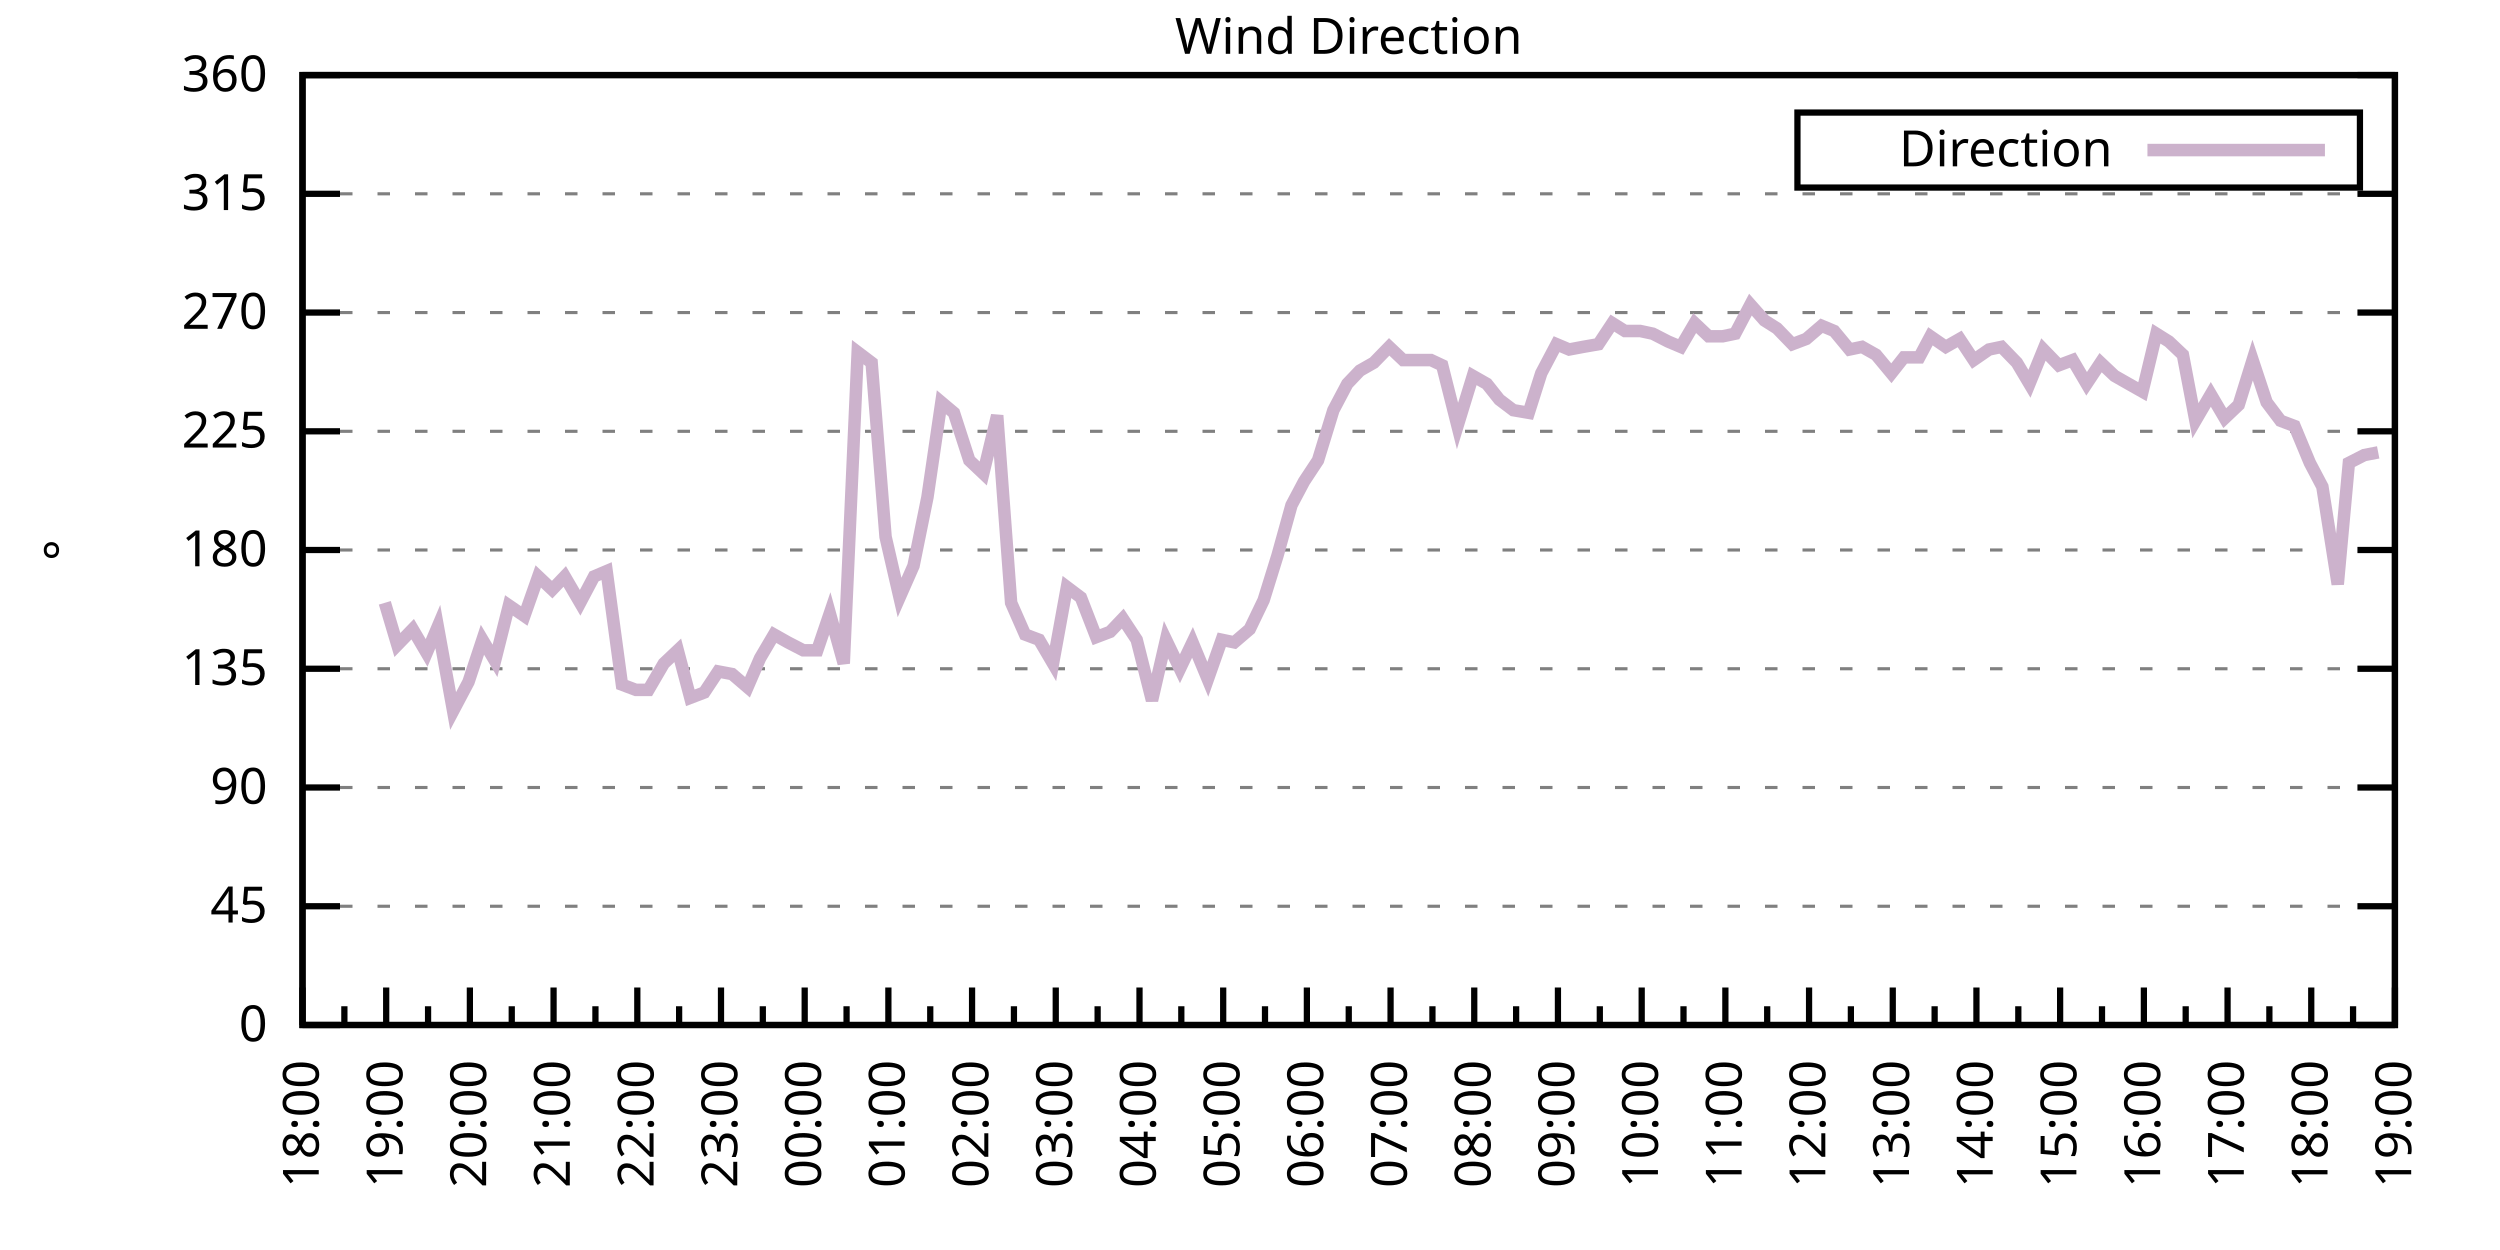
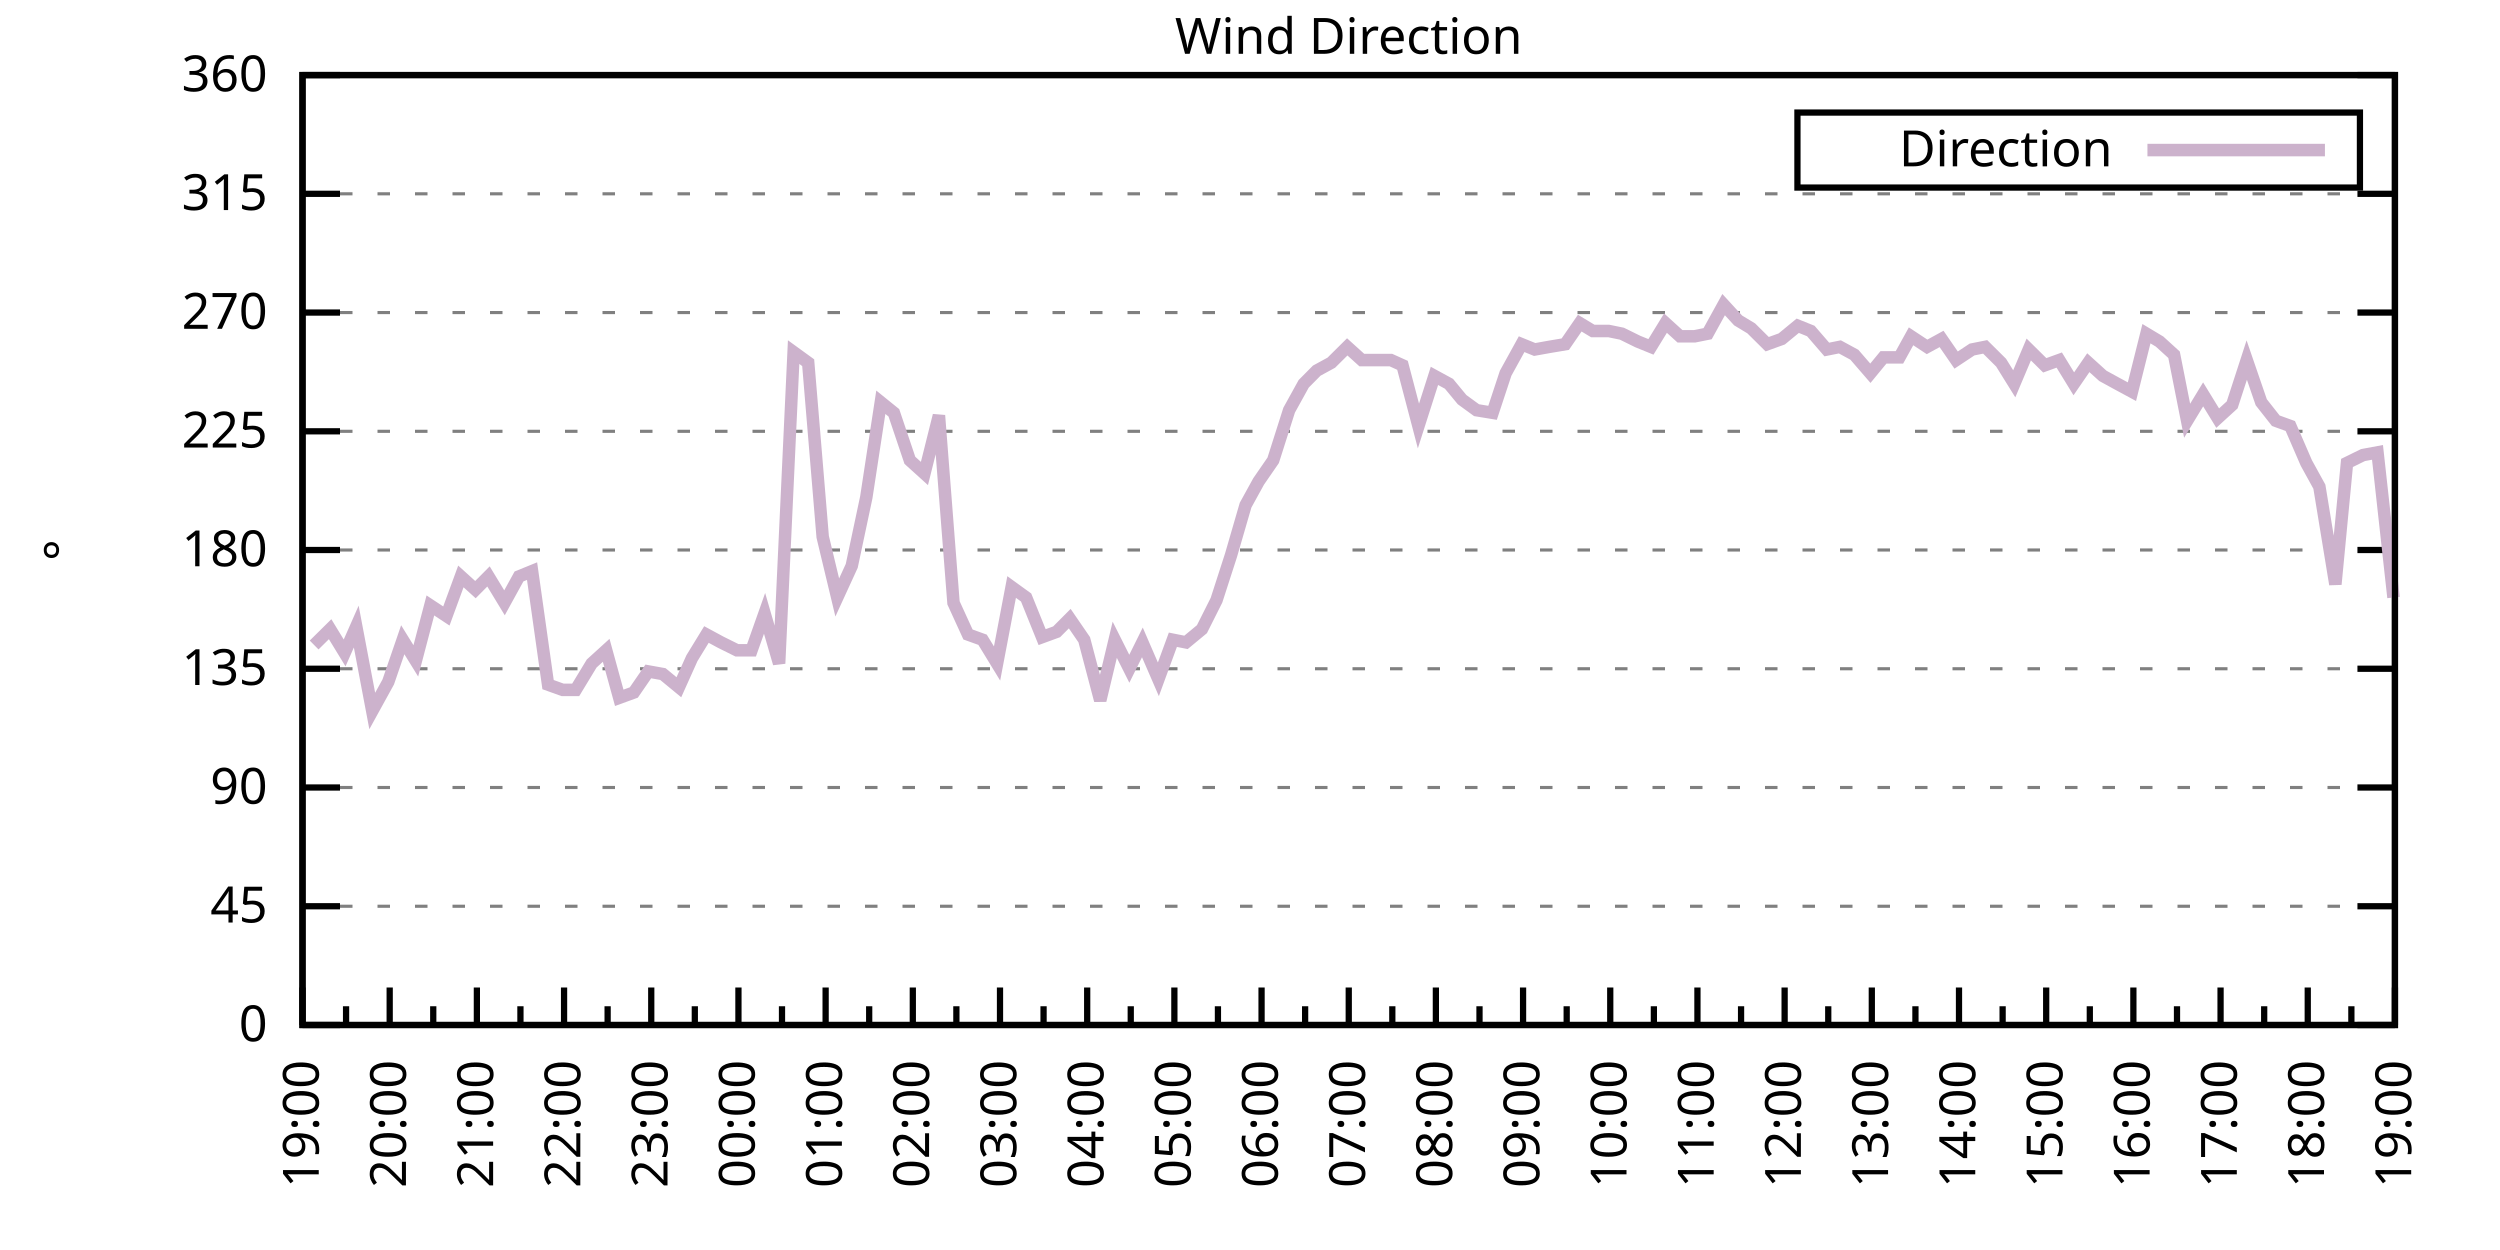
<svg xmlns="http://www.w3.org/2000/svg" xmlns:xlink="http://www.w3.org/1999/xlink" width="400" height="200" viewBox="0 0 400 200">
  <g id="gnuplot_canvas">
    <rect x="0" y="0" width="400" height="200" fill="none" />
    <defs>
      <circle id="gpDot" r="0.5" stroke-width="0.5" stroke="currentColor" />
      <path id="gpPt0" stroke-width="0.333" stroke="currentColor" d="M-1,0 h2 M0,-1 v2" />
      <path id="gpPt1" stroke-width="0.333" stroke="currentColor" d="M-1,-1 L1,1 M1,-1 L-1,1" />
      <path id="gpPt2" stroke-width="0.333" stroke="currentColor" d="M-1,0 L1,0 M0,-1 L0,1 M-1,-1 L1,1 M-1,1 L1,-1" />
      <rect id="gpPt3" stroke-width="0.333" stroke="currentColor" x="-1" y="-1" width="2" height="2" />
      <rect id="gpPt4" stroke-width="0.333" stroke="currentColor" fill="currentColor" x="-1" y="-1" width="2" height="2" />
      <circle id="gpPt5" stroke-width="0.333" stroke="currentColor" cx="0" cy="0" r="1" />
      <use xlink:href="#gpPt5" id="gpPt6" fill="currentColor" stroke="none" />
      <path id="gpPt7" stroke-width="0.333" stroke="currentColor" d="M0,-1.33 L-1.33,0.67 L1.33,0.67 z" />
      <use xlink:href="#gpPt7" id="gpPt8" fill="currentColor" stroke="none" />
      <use xlink:href="#gpPt7" id="gpPt9" stroke="currentColor" transform="rotate(180)" />
      <use xlink:href="#gpPt9" id="gpPt10" fill="currentColor" stroke="none" />
      <use xlink:href="#gpPt3" id="gpPt11" stroke="currentColor" transform="rotate(45)" />
      <use xlink:href="#gpPt11" id="gpPt12" fill="currentColor" stroke="none" />
      <path id="gpPt13" stroke-width="0.333" stroke="currentColor" d="M0,1.330 L1.265,0.411 L0.782,-1.067 L-0.782,-1.076 L-1.265,0.411 z" />
      <use xlink:href="#gpPt13" id="gpPt14" fill="currentColor" stroke="none" />
      <filter id="textbox" filterUnits="objectBoundingBox" x="0" y="0" height="1" width="1">
        <feFlood flood-color="white" flood-opacity="1" result="bgnd" />
        <feComposite in="SourceGraphic" in2="bgnd" operator="atop" />
      </filter>
      <filter id="greybox" filterUnits="objectBoundingBox" x="0" y="0" height="1" width="1">
        <feFlood flood-color="lightgrey" flood-opacity="1" result="grey" />
        <feComposite in="SourceGraphic" in2="grey" operator="atop" />
      </filter>
    </defs>
    <g fill="none" color="white" stroke="currentColor" stroke-width="1.00" stroke-linecap="butt" stroke-linejoin="miter">
</g>
    <g fill="none" color="black" stroke="currentColor" stroke-width="1.00" stroke-linecap="butt" stroke-linejoin="miter">
      <g stroke="none" shape-rendering="crispEdges">
        <polygon fill="rgb(255, 255, 255)" points="48.40,164.00 383.18,164.00 383.18,12.02 48.40,12.02 " />
      </g>
    </g>
    <g fill="none" color="black" stroke="currentColor" stroke-width="1.00" stroke-linecap="butt" stroke-linejoin="miter">
</g>
    <g fill="none" color="black" stroke="black" stroke-width="0.50" stroke-linecap="butt" stroke-linejoin="miter">
</g>
    <g fill="none" color="gray" stroke="currentColor" stroke-width="0.50" stroke-linecap="butt" stroke-linejoin="miter">
      <path stroke="gray" stroke-dasharray="2,4" class="gridline" d="M48.40,164.00 L383.19,164.00  " />
    </g>
    <g fill="none" color="gray" stroke="gray" stroke-width="1.00" stroke-linecap="butt" stroke-linejoin="miter">
</g>
    <g fill="none" color="black" stroke="currentColor" stroke-width="1.00" stroke-linecap="butt" stroke-linejoin="miter">
      <path stroke="black" d="M48.40,164.00 L54.40,164.00 M383.19,164.00 L377.19,164.00  " />
      <g transform="translate(42.80,166.60)" stroke="none" fill="black" font-family="Sans" font-size="8.00" text-anchor="end">
        <text>
          <tspan font-family="Sans"> 0</tspan>
        </text>
      </g>
    </g>
    <g fill="none" color="black" stroke="currentColor" stroke-width="1.00" stroke-linecap="butt" stroke-linejoin="miter">
</g>
    <g fill="none" color="black" stroke="black" stroke-width="0.50" stroke-linecap="butt" stroke-linejoin="miter">
</g>
    <g fill="none" color="gray" stroke="currentColor" stroke-width="0.50" stroke-linecap="butt" stroke-linejoin="miter">
      <path stroke="gray" stroke-dasharray="2,4" class="gridline" d="M48.40,145.00 L383.19,145.00  " />
    </g>
    <g fill="none" color="gray" stroke="gray" stroke-width="1.00" stroke-linecap="butt" stroke-linejoin="miter">
</g>
    <g fill="none" color="black" stroke="currentColor" stroke-width="1.00" stroke-linecap="butt" stroke-linejoin="miter">
      <path stroke="black" d="M48.40,145.00 L54.40,145.00 M383.19,145.00 L377.19,145.00  " />
      <g transform="translate(42.80,147.60)" stroke="none" fill="black" font-family="Sans" font-size="8.00" text-anchor="end">
        <text>
          <tspan font-family="Sans"> 45</tspan>
        </text>
      </g>
    </g>
    <g fill="none" color="black" stroke="currentColor" stroke-width="1.00" stroke-linecap="butt" stroke-linejoin="miter">
</g>
    <g fill="none" color="black" stroke="black" stroke-width="0.50" stroke-linecap="butt" stroke-linejoin="miter">
</g>
    <g fill="none" color="gray" stroke="currentColor" stroke-width="0.50" stroke-linecap="butt" stroke-linejoin="miter">
      <path stroke="gray" stroke-dasharray="2,4" class="gridline" d="M48.40,126.00 L383.19,126.00  " />
    </g>
    <g fill="none" color="gray" stroke="gray" stroke-width="1.00" stroke-linecap="butt" stroke-linejoin="miter">
</g>
    <g fill="none" color="black" stroke="currentColor" stroke-width="1.00" stroke-linecap="butt" stroke-linejoin="miter">
      <path stroke="black" d="M48.40,126.00 L54.40,126.00 M383.19,126.00 L377.19,126.00  " />
      <g transform="translate(42.80,128.60)" stroke="none" fill="black" font-family="Sans" font-size="8.00" text-anchor="end">
        <text>
          <tspan font-family="Sans"> 90</tspan>
        </text>
      </g>
    </g>
    <g fill="none" color="black" stroke="currentColor" stroke-width="1.00" stroke-linecap="butt" stroke-linejoin="miter">
</g>
    <g fill="none" color="black" stroke="black" stroke-width="0.50" stroke-linecap="butt" stroke-linejoin="miter">
</g>
    <g fill="none" color="gray" stroke="currentColor" stroke-width="0.50" stroke-linecap="butt" stroke-linejoin="miter">
      <path stroke="gray" stroke-dasharray="2,4" class="gridline" d="M48.40,107.00 L383.19,107.00  " />
    </g>
    <g fill="none" color="gray" stroke="gray" stroke-width="1.00" stroke-linecap="butt" stroke-linejoin="miter">
</g>
    <g fill="none" color="black" stroke="currentColor" stroke-width="1.00" stroke-linecap="butt" stroke-linejoin="miter">
      <path stroke="black" d="M48.40,107.00 L54.40,107.00 M383.19,107.00 L377.19,107.00  " />
      <g transform="translate(42.80,109.60)" stroke="none" fill="black" font-family="Sans" font-size="8.00" text-anchor="end">
        <text>
          <tspan font-family="Sans"> 135</tspan>
        </text>
      </g>
    </g>
    <g fill="none" color="black" stroke="currentColor" stroke-width="1.00" stroke-linecap="butt" stroke-linejoin="miter">
</g>
    <g fill="none" color="black" stroke="black" stroke-width="0.50" stroke-linecap="butt" stroke-linejoin="miter">
</g>
    <g fill="none" color="gray" stroke="currentColor" stroke-width="0.50" stroke-linecap="butt" stroke-linejoin="miter">
      <path stroke="gray" stroke-dasharray="2,4" class="gridline" d="M48.40,88.00 L383.19,88.00  " />
    </g>
    <g fill="none" color="gray" stroke="gray" stroke-width="1.00" stroke-linecap="butt" stroke-linejoin="miter">
</g>
    <g fill="none" color="black" stroke="currentColor" stroke-width="1.00" stroke-linecap="butt" stroke-linejoin="miter">
      <path stroke="black" d="M48.40,88.00 L54.40,88.00 M383.19,88.00 L377.19,88.00  " />
      <g transform="translate(42.80,90.60)" stroke="none" fill="black" font-family="Sans" font-size="8.00" text-anchor="end">
        <text>
          <tspan font-family="Sans"> 180</tspan>
        </text>
      </g>
    </g>
    <g fill="none" color="black" stroke="currentColor" stroke-width="1.00" stroke-linecap="butt" stroke-linejoin="miter">
</g>
    <g fill="none" color="black" stroke="black" stroke-width="0.50" stroke-linecap="butt" stroke-linejoin="miter">
</g>
    <g fill="none" color="gray" stroke="currentColor" stroke-width="0.50" stroke-linecap="butt" stroke-linejoin="miter">
      <path stroke="gray" stroke-dasharray="2,4" class="gridline" d="M48.40,69.01 L383.19,69.01  " />
    </g>
    <g fill="none" color="gray" stroke="gray" stroke-width="1.00" stroke-linecap="butt" stroke-linejoin="miter">
</g>
    <g fill="none" color="black" stroke="currentColor" stroke-width="1.00" stroke-linecap="butt" stroke-linejoin="miter">
      <path stroke="black" d="M48.40,69.01 L54.40,69.01 M383.19,69.01 L377.19,69.01  " />
      <g transform="translate(42.80,71.61)" stroke="none" fill="black" font-family="Sans" font-size="8.00" text-anchor="end">
        <text>
          <tspan font-family="Sans"> 225</tspan>
        </text>
      </g>
    </g>
    <g fill="none" color="black" stroke="currentColor" stroke-width="1.00" stroke-linecap="butt" stroke-linejoin="miter">
</g>
    <g fill="none" color="black" stroke="black" stroke-width="0.50" stroke-linecap="butt" stroke-linejoin="miter">
</g>
    <g fill="none" color="gray" stroke="currentColor" stroke-width="0.50" stroke-linecap="butt" stroke-linejoin="miter">
      <path stroke="gray" stroke-dasharray="2,4" class="gridline" d="M48.40,50.01 L383.19,50.01  " />
    </g>
    <g fill="none" color="gray" stroke="gray" stroke-width="1.00" stroke-linecap="butt" stroke-linejoin="miter">
</g>
    <g fill="none" color="black" stroke="currentColor" stroke-width="1.00" stroke-linecap="butt" stroke-linejoin="miter">
      <path stroke="black" d="M48.40,50.01 L54.40,50.01 M383.19,50.01 L377.19,50.01  " />
      <g transform="translate(42.80,52.61)" stroke="none" fill="black" font-family="Sans" font-size="8.00" text-anchor="end">
        <text>
          <tspan font-family="Sans"> 270</tspan>
        </text>
      </g>
    </g>
    <g fill="none" color="black" stroke="currentColor" stroke-width="1.00" stroke-linecap="butt" stroke-linejoin="miter">
</g>
    <g fill="none" color="black" stroke="black" stroke-width="0.50" stroke-linecap="butt" stroke-linejoin="miter">
</g>
    <g fill="none" color="gray" stroke="currentColor" stroke-width="0.50" stroke-linecap="butt" stroke-linejoin="miter">
      <path stroke="gray" stroke-dasharray="2,4" class="gridline" d="M48.40,31.01 L383.19,31.01  " />
    </g>
    <g fill="none" color="gray" stroke="gray" stroke-width="1.00" stroke-linecap="butt" stroke-linejoin="miter">
</g>
    <g fill="none" color="black" stroke="currentColor" stroke-width="1.00" stroke-linecap="butt" stroke-linejoin="miter">
      <path stroke="black" d="M48.40,31.01 L54.40,31.01 M383.19,31.01 L377.19,31.01  " />
      <g transform="translate(42.80,33.61)" stroke="none" fill="black" font-family="Sans" font-size="8.00" text-anchor="end">
        <text>
          <tspan font-family="Sans"> 315</tspan>
        </text>
      </g>
    </g>
    <g fill="none" color="black" stroke="currentColor" stroke-width="1.00" stroke-linecap="butt" stroke-linejoin="miter">
</g>
    <g fill="none" color="black" stroke="black" stroke-width="0.50" stroke-linecap="butt" stroke-linejoin="miter">
</g>
    <g fill="none" color="gray" stroke="currentColor" stroke-width="0.50" stroke-linecap="butt" stroke-linejoin="miter">
      <path stroke="gray" stroke-dasharray="2,4" class="gridline" d="M48.40,12.01 L383.19,12.01  " />
    </g>
    <g fill="none" color="gray" stroke="gray" stroke-width="1.00" stroke-linecap="butt" stroke-linejoin="miter">
</g>
    <g fill="none" color="black" stroke="currentColor" stroke-width="1.00" stroke-linecap="butt" stroke-linejoin="miter">
      <path stroke="black" d="M48.40,12.01 L54.40,12.01 M383.19,12.01 L377.19,12.01  " />
      <g transform="translate(42.80,14.61)" stroke="none" fill="black" font-family="Sans" font-size="8.00" text-anchor="end">
        <text>
          <tspan font-family="Sans"> 360</tspan>
        </text>
      </g>
    </g>
    <g fill="none" color="black" stroke="currentColor" stroke-width="1.00" stroke-linecap="butt" stroke-linejoin="miter">
      <path stroke="black" d="M48.40,164.00 L48.40,158.00  " />
      <g transform="translate(51.00,169.60) rotate(270)" stroke="none" fill="black" font-family="Sans" font-size="8.00" text-anchor="end">
        <text>
+           <tspan font-family="Sans">19:00</tspan>
+         </text>
+       </g>
+     </g>
+     <g fill="none" color="black" stroke="currentColor" stroke-width="1.00" stroke-linecap="butt" stroke-linejoin="miter">
+       <path stroke="black" d="M55.37,164.00 L55.37,161.00 M62.35,164.00 L62.35,158.00  " />
+       <g transform="translate(64.95,169.60) rotate(270)" stroke="none" fill="black" font-family="Sans" font-size="8.00" text-anchor="end">
+         <text>
+           <tspan font-family="Sans">20:00</tspan>
+         </text>
+       </g>
+     </g>
+     <g fill="none" color="black" stroke="currentColor" stroke-width="1.00" stroke-linecap="butt" stroke-linejoin="miter">
+       <path stroke="black" d="M69.32,164.00 L69.32,161.00 M76.30,164.00 L76.30,158.00  " />
+       <g transform="translate(78.90,169.60) rotate(270)" stroke="none" fill="black" font-family="Sans" font-size="8.00" text-anchor="end">
+         <text>
+           <tspan font-family="Sans">21:00</tspan>
+         </text>
+       </g>
+     </g>
+     <g fill="none" color="black" stroke="currentColor" stroke-width="1.00" stroke-linecap="butt" stroke-linejoin="miter">
+       <path stroke="black" d="M83.27,164.00 L83.27,161.00 M90.25,164.00 L90.25,158.00  " />
+       <g transform="translate(92.85,169.60) rotate(270)" stroke="none" fill="black" font-family="Sans" font-size="8.00" text-anchor="end">
+         <text>
+           <tspan font-family="Sans">22:00</tspan>
+         </text>
+       </g>
+     </g>
+     <g fill="none" color="black" stroke="currentColor" stroke-width="1.00" stroke-linecap="butt" stroke-linejoin="miter">
+       <path stroke="black" d="M97.22,164.00 L97.22,161.00 M104.20,164.00 L104.20,158.00  " />
+       <g transform="translate(106.80,169.60) rotate(270)" stroke="none" fill="black" font-family="Sans" font-size="8.00" text-anchor="end">
+         <text>
+           <tspan font-family="Sans">23:00</tspan>
+         </text>
+       </g>
+     </g>
+     <g fill="none" color="black" stroke="currentColor" stroke-width="1.00" stroke-linecap="butt" stroke-linejoin="miter">
+       <path stroke="black" d="M111.17,164.00 L111.17,161.00 M118.15,164.00 L118.15,158.00  " />
+       <g transform="translate(120.75,169.60) rotate(270)" stroke="none" fill="black" font-family="Sans" font-size="8.00" text-anchor="end">
+         <text>
+           <tspan font-family="Sans">00:00</tspan>
+         </text>
+       </g>
+     </g>
+     <g fill="none" color="black" stroke="currentColor" stroke-width="1.00" stroke-linecap="butt" stroke-linejoin="miter">
+       <path stroke="black" d="M125.12,164.00 L125.12,161.00 M132.10,164.00 L132.10,158.00  " />
+       <g transform="translate(134.70,169.60) rotate(270)" stroke="none" fill="black" font-family="Sans" font-size="8.00" text-anchor="end">
+         <text>
+           <tspan font-family="Sans">01:00</tspan>
+         </text>
+       </g>
+     </g>
+     <g fill="none" color="black" stroke="currentColor" stroke-width="1.00" stroke-linecap="butt" stroke-linejoin="miter">
+       <path stroke="black" d="M139.07,164.00 L139.07,161.00 M146.05,164.00 L146.05,158.00  " />
+       <g transform="translate(148.65,169.60) rotate(270)" stroke="none" fill="black" font-family="Sans" font-size="8.00" text-anchor="end">
+         <text>
+           <tspan font-family="Sans">02:00</tspan>
+         </text>
+       </g>
+     </g>
+     <g fill="none" color="black" stroke="currentColor" stroke-width="1.00" stroke-linecap="butt" stroke-linejoin="miter">
+       <path stroke="black" d="M153.02,164.00 L153.02,161.00 M160.00,164.00 L160.00,158.00  " />
+       <g transform="translate(162.60,169.60) rotate(270)" stroke="none" fill="black" font-family="Sans" font-size="8.00" text-anchor="end">
+         <text>
+           <tspan font-family="Sans">03:00</tspan>
+         </text>
+       </g>
+     </g>
+     <g fill="none" color="black" stroke="currentColor" stroke-width="1.00" stroke-linecap="butt" stroke-linejoin="miter">
+       <path stroke="black" d="M166.97,164.00 L166.97,161.00 M173.95,164.00 L173.95,158.00  " />
+       <g transform="translate(176.55,169.60) rotate(270)" stroke="none" fill="black" font-family="Sans" font-size="8.00" text-anchor="end">
+         <text>
+           <tspan font-family="Sans">04:00</tspan>
+         </text>
+       </g>
+     </g>
+     <g fill="none" color="black" stroke="currentColor" stroke-width="1.00" stroke-linecap="butt" stroke-linejoin="miter">
+       <path stroke="black" d="M180.92,164.00 L180.92,161.00 M187.90,164.00 L187.90,158.00  " />
+       <g transform="translate(190.50,169.60) rotate(270)" stroke="none" fill="black" font-family="Sans" font-size="8.00" text-anchor="end">
+         <text>
+           <tspan font-family="Sans">05:00</tspan>
+         </text>
+       </g>
+     </g>
+     <g fill="none" color="black" stroke="currentColor" stroke-width="1.00" stroke-linecap="butt" stroke-linejoin="miter">
+       <path stroke="black" d="M194.87,164.00 L194.87,161.00 M201.85,164.00 L201.85,158.00  " />
+       <g transform="translate(204.45,169.60) rotate(270)" stroke="none" fill="black" font-family="Sans" font-size="8.00" text-anchor="end">
+         <text>
+           <tspan font-family="Sans">06:00</tspan>
+         </text>
+       </g>
+     </g>
+     <g fill="none" color="black" stroke="currentColor" stroke-width="1.00" stroke-linecap="butt" stroke-linejoin="miter">
+       <path stroke="black" d="M208.82,164.00 L208.82,161.00 M215.80,164.00 L215.80,158.00  " />
+       <g transform="translate(218.40,169.60) rotate(270)" stroke="none" fill="black" font-family="Sans" font-size="8.00" text-anchor="end">
+         <text>
+           <tspan font-family="Sans">07:00</tspan>
+         </text>
+       </g>
+     </g>
+     <g fill="none" color="black" stroke="currentColor" stroke-width="1.00" stroke-linecap="butt" stroke-linejoin="miter">
+       <path stroke="black" d="M222.77,164.00 L222.77,161.00 M229.74,164.00 L229.74,158.00  " />
+       <g transform="translate(232.34,169.60) rotate(270)" stroke="none" fill="black" font-family="Sans" font-size="8.00" text-anchor="end">
+         <text>
+           <tspan font-family="Sans">08:00</tspan>
+         </text>
+       </g>
+     </g>
+     <g fill="none" color="black" stroke="currentColor" stroke-width="1.00" stroke-linecap="butt" stroke-linejoin="miter">
+       <path stroke="black" d="M236.72,164.00 L236.72,161.00 M243.69,164.00 L243.69,158.00  " />
+       <g transform="translate(246.29,169.60) rotate(270)" stroke="none" fill="black" font-family="Sans" font-size="8.00" text-anchor="end">
+         <text>
+           <tspan font-family="Sans">09:00</tspan>
+         </text>
+       </g>
+     </g>
+     <g fill="none" color="black" stroke="currentColor" stroke-width="1.00" stroke-linecap="butt" stroke-linejoin="miter">
+       <path stroke="black" d="M250.67,164.00 L250.67,161.00 M257.64,164.00 L257.64,158.00  " />
+       <g transform="translate(260.24,169.60) rotate(270)" stroke="none" fill="black" font-family="Sans" font-size="8.00" text-anchor="end">
+         <text>
+           <tspan font-family="Sans">10:00</tspan>
+         </text>
+       </g>
+     </g>
+     <g fill="none" color="black" stroke="currentColor" stroke-width="1.00" stroke-linecap="butt" stroke-linejoin="miter">
+       <path stroke="black" d="M264.62,164.00 L264.62,161.00 M271.59,164.00 L271.59,158.00  " />
+       <g transform="translate(274.19,169.60) rotate(270)" stroke="none" fill="black" font-family="Sans" font-size="8.00" text-anchor="end">
+         <text>
+           <tspan font-family="Sans">11:00</tspan>
+         </text>
+       </g>
+     </g>
+     <g fill="none" color="black" stroke="currentColor" stroke-width="1.00" stroke-linecap="butt" stroke-linejoin="miter">
+       <path stroke="black" d="M278.57,164.00 L278.57,161.00 M285.54,164.00 L285.54,158.00  " />
+       <g transform="translate(288.14,169.60) rotate(270)" stroke="none" fill="black" font-family="Sans" font-size="8.00" text-anchor="end">
+         <text>
+           <tspan font-family="Sans">12:00</tspan>
+         </text>
+       </g>
+     </g>
+     <g fill="none" color="black" stroke="currentColor" stroke-width="1.00" stroke-linecap="butt" stroke-linejoin="miter">
+       <path stroke="black" d="M292.52,164.00 L292.52,161.00 M299.49,164.00 L299.49,158.00  " />
+       <g transform="translate(302.09,169.60) rotate(270)" stroke="none" fill="black" font-family="Sans" font-size="8.00" text-anchor="end">
+         <text>
+           <tspan font-family="Sans">13:00</tspan>
+         </text>
+       </g>
+     </g>
+     <g fill="none" color="black" stroke="currentColor" stroke-width="1.00" stroke-linecap="butt" stroke-linejoin="miter">
+       <path stroke="black" d="M306.47,164.00 L306.47,161.00 M313.44,164.00 L313.44,158.00  " />
+       <g transform="translate(316.04,169.60) rotate(270)" stroke="none" fill="black" font-family="Sans" font-size="8.00" text-anchor="end">
+         <text>
+           <tspan font-family="Sans">14:00</tspan>
+         </text>
+       </g>
+     </g>
+     <g fill="none" color="black" stroke="currentColor" stroke-width="1.00" stroke-linecap="butt" stroke-linejoin="miter">
+       <path stroke="black" d="M320.42,164.00 L320.42,161.00 M327.39,164.00 L327.39,158.00  " />
+       <g transform="translate(329.99,169.60) rotate(270)" stroke="none" fill="black" font-family="Sans" font-size="8.00" text-anchor="end">
+         <text>
+           <tspan font-family="Sans">15:00</tspan>
+         </text>
+       </g>
+     </g>
+     <g fill="none" color="black" stroke="currentColor" stroke-width="1.00" stroke-linecap="butt" stroke-linejoin="miter">
+       <path stroke="black" d="M334.37,164.00 L334.37,161.00 M341.34,164.00 L341.34,158.00  " />
+       <g transform="translate(343.94,169.60) rotate(270)" stroke="none" fill="black" font-family="Sans" font-size="8.00" text-anchor="end">
+         <text>
+           <tspan font-family="Sans">16:00</tspan>
+         </text>
+       </g>
+     </g>
+     <g fill="none" color="black" stroke="currentColor" stroke-width="1.00" stroke-linecap="butt" stroke-linejoin="miter">
+       <path stroke="black" d="M348.32,164.00 L348.32,161.00 M355.29,164.00 L355.29,158.00  " />
+       <g transform="translate(357.89,169.60) rotate(270)" stroke="none" fill="black" font-family="Sans" font-size="8.00" text-anchor="end">
+         <text>
+           <tspan font-family="Sans">17:00</tspan>
+         </text>
+       </g>
+     </g>
+     <g fill="none" color="black" stroke="currentColor" stroke-width="1.00" stroke-linecap="butt" stroke-linejoin="miter">
+       <path stroke="black" d="M362.27,164.00 L362.27,161.00 M369.24,164.00 L369.24,158.00  " />
+       <g transform="translate(371.84,169.60) rotate(270)" stroke="none" fill="black" font-family="Sans" font-size="8.00" text-anchor="end">
+         <text>
          <tspan font-family="Sans">18:00</tspan>
        </text>
      </g>
    </g>
    <g fill="none" color="black" stroke="currentColor" stroke-width="1.00" stroke-linecap="butt" stroke-linejoin="miter">
-       <path stroke="black" d="M55.10,164.00 L55.10,161.00 M61.79,164.00 L61.79,158.00  " />
-       <g transform="translate(64.39,169.60) rotate(270)" stroke="none" fill="black" font-family="Sans" font-size="8.00" text-anchor="end">
-         <text>
-           <tspan font-family="Sans">19:00</tspan>
-         </text>
-       </g>
-     </g>
-     <g fill="none" color="black" stroke="currentColor" stroke-width="1.00" stroke-linecap="butt" stroke-linejoin="miter">
-       <path stroke="black" d="M68.49,164.00 L68.49,161.00 M75.18,164.00 L75.18,158.00  " />
-       <g transform="translate(77.78,169.60) rotate(270)" stroke="none" fill="black" font-family="Sans" font-size="8.00" text-anchor="end">
-         <text>
-           <tspan font-family="Sans">20:00</tspan>
-         </text>
-       </g>
-     </g>
-     <g fill="none" color="black" stroke="currentColor" stroke-width="1.00" stroke-linecap="butt" stroke-linejoin="miter">
-       <path stroke="black" d="M81.88,164.00 L81.88,161.00 M88.57,164.00 L88.57,158.00  " />
-       <g transform="translate(91.17,169.60) rotate(270)" stroke="none" fill="black" font-family="Sans" font-size="8.00" text-anchor="end">
-         <text>
-           <tspan font-family="Sans">21:00</tspan>
-         </text>
-       </g>
-     </g>
-     <g fill="none" color="black" stroke="currentColor" stroke-width="1.00" stroke-linecap="butt" stroke-linejoin="miter">
-       <path stroke="black" d="M95.27,164.00 L95.27,161.00 M101.97,164.00 L101.97,158.00  " />
-       <g transform="translate(104.57,169.60) rotate(270)" stroke="none" fill="black" font-family="Sans" font-size="8.00" text-anchor="end">
-         <text>
-           <tspan font-family="Sans">22:00</tspan>
-         </text>
-       </g>
-     </g>
-     <g fill="none" color="black" stroke="currentColor" stroke-width="1.00" stroke-linecap="butt" stroke-linejoin="miter">
-       <path stroke="black" d="M108.66,164.00 L108.66,161.00 M115.36,164.00 L115.36,158.00  " />
-       <g transform="translate(117.96,169.60) rotate(270)" stroke="none" fill="black" font-family="Sans" font-size="8.00" text-anchor="end">
-         <text>
-           <tspan font-family="Sans">23:00</tspan>
-         </text>
-       </g>
-     </g>
-     <g fill="none" color="black" stroke="currentColor" stroke-width="1.00" stroke-linecap="butt" stroke-linejoin="miter">
-       <path stroke="black" d="M122.05,164.00 L122.05,161.00 M128.75,164.00 L128.75,158.00  " />
-       <g transform="translate(131.35,169.60) rotate(270)" stroke="none" fill="black" font-family="Sans" font-size="8.00" text-anchor="end">
-         <text>
-           <tspan font-family="Sans">00:00</tspan>
-         </text>
-       </g>
-     </g>
-     <g fill="none" color="black" stroke="currentColor" stroke-width="1.00" stroke-linecap="butt" stroke-linejoin="miter">
-       <path stroke="black" d="M135.45,164.00 L135.45,161.00 M142.14,164.00 L142.14,158.00  " />
-       <g transform="translate(144.74,169.60) rotate(270)" stroke="none" fill="black" font-family="Sans" font-size="8.00" text-anchor="end">
-         <text>
-           <tspan font-family="Sans">01:00</tspan>
-         </text>
-       </g>
-     </g>
-     <g fill="none" color="black" stroke="currentColor" stroke-width="1.00" stroke-linecap="butt" stroke-linejoin="miter">
-       <path stroke="black" d="M148.84,164.00 L148.84,161.00 M155.53,164.00 L155.53,158.00  " />
-       <g transform="translate(158.13,169.60) rotate(270)" stroke="none" fill="black" font-family="Sans" font-size="8.00" text-anchor="end">
-         <text>
-           <tspan font-family="Sans">02:00</tspan>
-         </text>
-       </g>
-     </g>
-     <g fill="none" color="black" stroke="currentColor" stroke-width="1.00" stroke-linecap="butt" stroke-linejoin="miter">
-       <path stroke="black" d="M162.23,164.00 L162.23,161.00 M168.92,164.00 L168.92,158.00  " />
-       <g transform="translate(171.52,169.60) rotate(270)" stroke="none" fill="black" font-family="Sans" font-size="8.00" text-anchor="end">
-         <text>
-           <tspan font-family="Sans">03:00</tspan>
-         </text>
-       </g>
-     </g>
-     <g fill="none" color="black" stroke="currentColor" stroke-width="1.00" stroke-linecap="butt" stroke-linejoin="miter">
-       <path stroke="black" d="M175.62,164.00 L175.62,161.00 M182.32,164.00 L182.32,158.00  " />
-       <g transform="translate(184.92,169.60) rotate(270)" stroke="none" fill="black" font-family="Sans" font-size="8.00" text-anchor="end">
-         <text>
-           <tspan font-family="Sans">04:00</tspan>
-         </text>
-       </g>
-     </g>
-     <g fill="none" color="black" stroke="currentColor" stroke-width="1.00" stroke-linecap="butt" stroke-linejoin="miter">
-       <path stroke="black" d="M189.01,164.00 L189.01,161.00 M195.71,164.00 L195.71,158.00  " />
-       <g transform="translate(198.31,169.60) rotate(270)" stroke="none" fill="black" font-family="Sans" font-size="8.00" text-anchor="end">
-         <text>
-           <tspan font-family="Sans">05:00</tspan>
-         </text>
-       </g>
-     </g>
-     <g fill="none" color="black" stroke="currentColor" stroke-width="1.00" stroke-linecap="butt" stroke-linejoin="miter">
-       <path stroke="black" d="M202.40,164.00 L202.40,161.00 M209.10,164.00 L209.10,158.00  " />
-       <g transform="translate(211.70,169.60) rotate(270)" stroke="none" fill="black" font-family="Sans" font-size="8.00" text-anchor="end">
-         <text>
-           <tspan font-family="Sans">06:00</tspan>
-         </text>
-       </g>
-     </g>
-     <g fill="none" color="black" stroke="currentColor" stroke-width="1.00" stroke-linecap="butt" stroke-linejoin="miter">
-       <path stroke="black" d="M215.80,164.00 L215.80,161.00 M222.49,164.00 L222.49,158.00  " />
-       <g transform="translate(225.09,169.60) rotate(270)" stroke="none" fill="black" font-family="Sans" font-size="8.00" text-anchor="end">
-         <text>
-           <tspan font-family="Sans">07:00</tspan>
-         </text>
-       </g>
-     </g>
-     <g fill="none" color="black" stroke="currentColor" stroke-width="1.00" stroke-linecap="butt" stroke-linejoin="miter">
-       <path stroke="black" d="M229.19,164.00 L229.19,161.00 M235.88,164.00 L235.88,158.00  " />
-       <g transform="translate(238.48,169.60) rotate(270)" stroke="none" fill="black" font-family="Sans" font-size="8.00" text-anchor="end">
-         <text>
-           <tspan font-family="Sans">08:00</tspan>
-         </text>
-       </g>
-     </g>
-     <g fill="none" color="black" stroke="currentColor" stroke-width="1.00" stroke-linecap="butt" stroke-linejoin="miter">
-       <path stroke="black" d="M242.58,164.00 L242.58,161.00 M249.27,164.00 L249.27,158.00  " />
-       <g transform="translate(251.87,169.60) rotate(270)" stroke="none" fill="black" font-family="Sans" font-size="8.00" text-anchor="end">
-         <text>
-           <tspan font-family="Sans">09:00</tspan>
-         </text>
-       </g>
-     </g>
-     <g fill="none" color="black" stroke="currentColor" stroke-width="1.00" stroke-linecap="butt" stroke-linejoin="miter">
-       <path stroke="black" d="M255.97,164.00 L255.97,161.00 M262.67,164.00 L262.67,158.00  " />
-       <g transform="translate(265.27,169.60) rotate(270)" stroke="none" fill="black" font-family="Sans" font-size="8.00" text-anchor="end">
-         <text>
-           <tspan font-family="Sans">10:00</tspan>
-         </text>
-       </g>
-     </g>
-     <g fill="none" color="black" stroke="currentColor" stroke-width="1.00" stroke-linecap="butt" stroke-linejoin="miter">
-       <path stroke="black" d="M269.36,164.00 L269.36,161.00 M276.06,164.00 L276.06,158.00  " />
-       <g transform="translate(278.66,169.60) rotate(270)" stroke="none" fill="black" font-family="Sans" font-size="8.00" text-anchor="end">
-         <text>
-           <tspan font-family="Sans">11:00</tspan>
-         </text>
-       </g>
-     </g>
-     <g fill="none" color="black" stroke="currentColor" stroke-width="1.00" stroke-linecap="butt" stroke-linejoin="miter">
-       <path stroke="black" d="M282.75,164.00 L282.75,161.00 M289.45,164.00 L289.45,158.00  " />
-       <g transform="translate(292.05,169.60) rotate(270)" stroke="none" fill="black" font-family="Sans" font-size="8.00" text-anchor="end">
-         <text>
-           <tspan font-family="Sans">12:00</tspan>
-         </text>
-       </g>
-     </g>
-     <g fill="none" color="black" stroke="currentColor" stroke-width="1.00" stroke-linecap="butt" stroke-linejoin="miter">
-       <path stroke="black" d="M296.14,164.00 L296.14,161.00 M302.84,164.00 L302.84,158.00  " />
-       <g transform="translate(305.44,169.60) rotate(270)" stroke="none" fill="black" font-family="Sans" font-size="8.00" text-anchor="end">
-         <text>
-           <tspan font-family="Sans">13:00</tspan>
-         </text>
-       </g>
-     </g>
-     <g fill="none" color="black" stroke="currentColor" stroke-width="1.00" stroke-linecap="butt" stroke-linejoin="miter">
-       <path stroke="black" d="M309.54,164.00 L309.54,161.00 M316.23,164.00 L316.23,158.00  " />
-       <g transform="translate(318.83,169.60) rotate(270)" stroke="none" fill="black" font-family="Sans" font-size="8.00" text-anchor="end">
-         <text>
-           <tspan font-family="Sans">14:00</tspan>
-         </text>
-       </g>
-     </g>
-     <g fill="none" color="black" stroke="currentColor" stroke-width="1.00" stroke-linecap="butt" stroke-linejoin="miter">
-       <path stroke="black" d="M322.93,164.00 L322.93,161.00 M329.62,164.00 L329.62,158.00  " />
-       <g transform="translate(332.22,169.60) rotate(270)" stroke="none" fill="black" font-family="Sans" font-size="8.00" text-anchor="end">
-         <text>
-           <tspan font-family="Sans">15:00</tspan>
-         </text>
-       </g>
-     </g>
-     <g fill="none" color="black" stroke="currentColor" stroke-width="1.00" stroke-linecap="butt" stroke-linejoin="miter">
-       <path stroke="black" d="M336.32,164.00 L336.32,161.00 M343.02,164.00 L343.02,158.00  " />
-       <g transform="translate(345.62,169.60) rotate(270)" stroke="none" fill="black" font-family="Sans" font-size="8.00" text-anchor="end">
-         <text>
-           <tspan font-family="Sans">16:00</tspan>
-         </text>
-       </g>
-     </g>
-     <g fill="none" color="black" stroke="currentColor" stroke-width="1.00" stroke-linecap="butt" stroke-linejoin="miter">
-       <path stroke="black" d="M349.71,164.00 L349.71,161.00 M356.41,164.00 L356.41,158.00  " />
-       <g transform="translate(359.01,169.60) rotate(270)" stroke="none" fill="black" font-family="Sans" font-size="8.00" text-anchor="end">
-         <text>
-           <tspan font-family="Sans">17:00</tspan>
-         </text>
-       </g>
-     </g>
-     <g fill="none" color="black" stroke="currentColor" stroke-width="1.00" stroke-linecap="butt" stroke-linejoin="miter">
-       <path stroke="black" d="M363.10,164.00 L363.10,161.00 M369.80,164.00 L369.80,158.00  " />
-       <g transform="translate(372.40,169.60) rotate(270)" stroke="none" fill="black" font-family="Sans" font-size="8.00" text-anchor="end">
-         <text>
-           <tspan font-family="Sans">18:00</tspan>
-         </text>
-       </g>
-     </g>
-     <g fill="none" color="black" stroke="currentColor" stroke-width="1.00" stroke-linecap="butt" stroke-linejoin="miter">
-       <path stroke="black" d="M376.49,164.00 L376.49,161.00 M383.19,164.00 L383.19,158.00  " />
+       <path stroke="black" d="M376.22,164.00 L376.22,161.00 M383.19,164.00 L383.19,158.00  " />
      <g transform="translate(385.79,169.60) rotate(270)" stroke="none" fill="black" font-family="Sans" font-size="8.00" text-anchor="end">
        <text>
          <tspan font-family="Sans">19:00</tspan>
        </text>
      </g>
    </g>
    <g fill="none" color="black" stroke="currentColor" stroke-width="1.00" stroke-linecap="butt" stroke-linejoin="miter">
</g>
    <g fill="none" color="black" stroke="currentColor" stroke-width="1.00" stroke-linecap="butt" stroke-linejoin="miter">
      <path stroke="black" d="M48.40,12.01 L48.40,164.00 L383.19,164.00 L383.19,12.01 L48.40,12.01 Z  " />
    </g>
    <g fill="none" color="black" stroke="currentColor" stroke-width="1.00" stroke-linecap="butt" stroke-linejoin="miter">
      <g transform="translate(12.80,88.01) rotate(270)" stroke="none" fill="black" font-family="Sans" font-size="8.00" text-anchor="middle">
        <text>
          <tspan font-family="Sans">°</tspan>
        </text>
      </g>
    </g>
    <g fill="none" color="black" stroke="currentColor" stroke-width="1.00" stroke-linecap="butt" stroke-linejoin="miter">
</g>
    <g fill="none" color="black" stroke="currentColor" stroke-width="1.00" stroke-linecap="butt" stroke-linejoin="miter">
      <path stroke="black" d="M287.59,30.01 L287.59,18.01 L377.59,18.01 L377.59,30.01 L287.59,30.01 Z  " />
    </g>
    <g id="Wind_direction_plot_1">
      <g fill="none" color="white" stroke="black" stroke-width="2.00" stroke-linecap="butt" stroke-linejoin="miter">
</g>
      <g fill="none" color="black" stroke="currentColor" stroke-width="2.00" stroke-linecap="butt" stroke-linejoin="miter">
        <g transform="translate(337.99,26.61)" stroke="none" fill="black" font-family="Sans" font-size="8.00" text-anchor="end">
          <text>
            <tspan font-family="Sans">Direction</tspan>
          </text>
        </g>
      </g>
      <g fill="none" color="black" stroke="currentColor" stroke-width="2.00" stroke-linecap="butt" stroke-linejoin="miter">
-         <path stroke="rgb(204, 178, 204)" d="M343.59,24.01 L371.99,24.01 M61.57,96.45 L63.58,103.20 L66.03,100.67 L68.26,104.47 L70.05,100.25 L72.50,113.76   L74.96,109.11 L77.19,102.36 L79.20,105.74 L81.43,96.87 L83.89,98.56 L86.12,92.23 L88.35,94.34 L90.36,92.23   L92.82,96.45 L95.05,92.23 L97.06,91.38 L99.51,109.54 L101.74,110.38 L103.75,110.38 L106.21,106.16 L108.44,104.05   L110.45,111.65 L112.68,110.80 L114.91,107.43 L117.14,107.85 L119.60,109.96 L121.61,105.31 L123.84,101.52 L126.07,102.78   L128.53,104.05 L130.76,104.05 L132.77,98.14 L135.00,106.16 L137.23,56.34 L139.46,58.03 L141.69,85.89 L143.93,95.60   L146.16,90.54 L148.39,79.56 L150.62,64.36 L152.63,66.05 L155.09,73.65 L157.32,75.76 L159.55,66.47 L161.78,96.45   L164.01,101.52 L166.25,102.36 L168.48,106.16 L170.71,93.92 L172.94,95.60 L175.40,101.94 L177.63,101.09 L179.64,98.98   L181.87,102.36 L184.32,112.07 L186.56,102.36 L188.79,107.00 L190.80,102.78 L193.25,108.69 L195.48,102.36 L197.49,102.78   L199.95,100.67 L202.18,96.03 L204.41,88.85 L206.64,80.83 L208.65,77.03 L210.88,73.65 L213.34,65.63 L215.57,61.41   L217.58,59.30 L219.81,58.03 L222.27,55.50 L224.50,57.61 L226.51,57.61 L228.96,57.61 L230.75,58.45 L233.20,68.16   L235.66,60.14 L237.89,61.41 L239.90,63.94 L242.13,65.63 L244.59,66.05 L246.60,59.72 L249.05,55.07 L251.06,55.92   L253.29,55.50 L255.75,55.07 L257.98,51.70 L259.99,52.96 L262.44,52.96 L264.45,53.39 L266.91,54.65 L268.92,55.50   L271.15,51.70 L273.38,53.81 L275.61,53.81 L277.62,53.39 L280.07,48.74 L282.31,51.27 L284.32,52.54 L286.77,55.07   L289.00,54.23 L291.46,52.12 L293.47,52.96 L295.92,55.92 L297.93,55.50 L300.16,56.76 L302.62,59.72 L304.63,57.18   L307.08,57.18 L308.87,53.81 L311.32,55.50 L313.55,54.23 L315.79,57.61 L318.24,55.92 L320.25,55.50 L322.70,58.03   L324.71,61.41 L326.95,55.92 L329.40,58.45 L331.63,57.61 L333.86,61.41 L336.10,58.03 L338.33,60.14 L340.56,61.41   L342.79,62.67 L345.02,53.39 L347.03,54.65 L349.26,56.76 L351.27,67.32 L353.73,63.10 L355.96,66.90 L358.19,64.78   L360.42,57.61 L362.66,64.36 L364.89,67.32 L367.12,68.16 L369.58,74.07 L371.58,77.87 L374.04,93.49 L375.82,74.07   L378.28,72.81 L380.51,72.38  " />
+         <path stroke="rgb(204, 178, 204)" d="M343.59,24.01 L371.99,24.01 M50.26,103.20 L52.82,100.67 L55.14,104.47 L57.00,100.25 L59.56,113.76 L62.12,109.11   L64.44,102.36 L66.53,105.74 L68.86,96.87 L71.42,98.56 L73.74,92.23 L76.07,94.34 L78.16,92.23 L80.72,96.45   L83.04,92.23 L85.13,91.38 L87.69,109.54 L90.02,110.38 L92.11,110.38 L94.67,106.16 L96.99,104.05 L99.08,111.65   L101.41,110.80 L103.73,107.43 L106.06,107.85 L108.62,109.96 L110.71,105.31 L113.03,101.52 L115.36,102.78 L117.92,104.05   L120.24,104.05 L122.33,98.14 L124.66,106.16 L126.98,56.34 L129.31,58.03 L131.63,85.89 L133.96,95.60 L136.28,90.54   L138.61,79.56 L140.93,64.36 L143.02,66.05 L145.58,73.65 L147.91,75.76 L150.23,66.47 L152.56,96.45 L154.88,101.52   L157.21,102.36 L159.53,106.16 L161.86,93.92 L164.18,95.60 L166.74,101.94 L169.06,101.09 L171.16,98.98 L173.48,102.36   L176.04,112.07 L178.36,102.36 L180.69,107.00 L182.78,102.78 L185.34,108.69 L187.66,102.36 L189.76,102.78 L192.31,100.67   L194.64,96.03 L196.96,88.85 L199.29,80.83 L201.38,77.03 L203.71,73.65 L206.26,65.63 L208.59,61.41 L210.68,59.30   L213.01,58.03 L215.56,55.50 L217.89,57.61 L219.98,57.61 L222.54,57.61 L224.40,58.45 L226.95,68.16 L229.51,60.14   L231.84,61.41 L233.93,63.94 L236.25,65.63 L238.81,66.05 L240.90,59.72 L243.46,55.07 L245.55,55.92 L247.88,55.50   L250.44,55.07 L252.76,51.70 L254.85,52.96 L257.41,52.96 L259.50,53.39 L262.06,54.65 L264.15,55.50 L266.48,51.70   L268.80,53.81 L271.13,53.81 L273.22,53.39 L275.78,48.74 L278.10,51.27 L280.20,52.54 L282.75,55.07 L285.08,54.23   L287.64,52.12 L289.73,52.96 L292.29,55.92 L294.38,55.50 L296.70,56.76 L299.26,59.72 L301.35,57.18 L303.91,57.18   L305.77,53.81 L308.33,55.50 L310.65,54.23 L312.98,57.61 L315.53,55.92 L317.63,55.50 L320.18,58.03 L322.28,61.41   L324.60,55.92 L327.16,58.45 L329.48,57.61 L331.81,61.41 L334.13,58.03 L336.46,60.14 L338.78,61.41 L341.11,62.67   L343.43,53.39 L345.53,54.65 L347.85,56.76 L349.94,67.32 L352.50,63.10 L354.83,66.90 L357.15,64.78 L359.48,57.61   L361.80,64.36 L364.13,67.32 L366.45,68.16 L369.01,74.07 L371.10,77.87 L373.66,93.49 L375.52,74.07 L378.08,72.81   L380.40,72.38 L382.96,95.60  " />
      </g>
    </g>
    <g fill="none" color="black" stroke="currentColor" stroke-width="2.00" stroke-linecap="butt" stroke-linejoin="miter">
</g>
    <g fill="none" color="black" stroke="black" stroke-width="1.00" stroke-linecap="butt" stroke-linejoin="miter">
</g>
    <g fill="none" color="black" stroke="currentColor" stroke-width="1.00" stroke-linecap="butt" stroke-linejoin="miter">
      <path stroke="black" d="M48.40,12.01 L48.40,164.00 L383.19,164.00 L383.19,12.01 L48.40,12.01 Z  " />
    </g>
    <g fill="none" color="black" stroke="currentColor" stroke-width="1.00" stroke-linecap="butt" stroke-linejoin="miter">
      <g transform="translate(215.79,8.61)" stroke="none" fill="black" font-family="Sans" font-size="8.00" text-anchor="middle">
        <text>
          <tspan font-family="Sans">Wind Direction</tspan>
        </text>
      </g>
    </g>
    <g fill="none" color="black" stroke="currentColor" stroke-width="1.00" stroke-linecap="butt" stroke-linejoin="miter">
</g>
  </g>
</svg>
